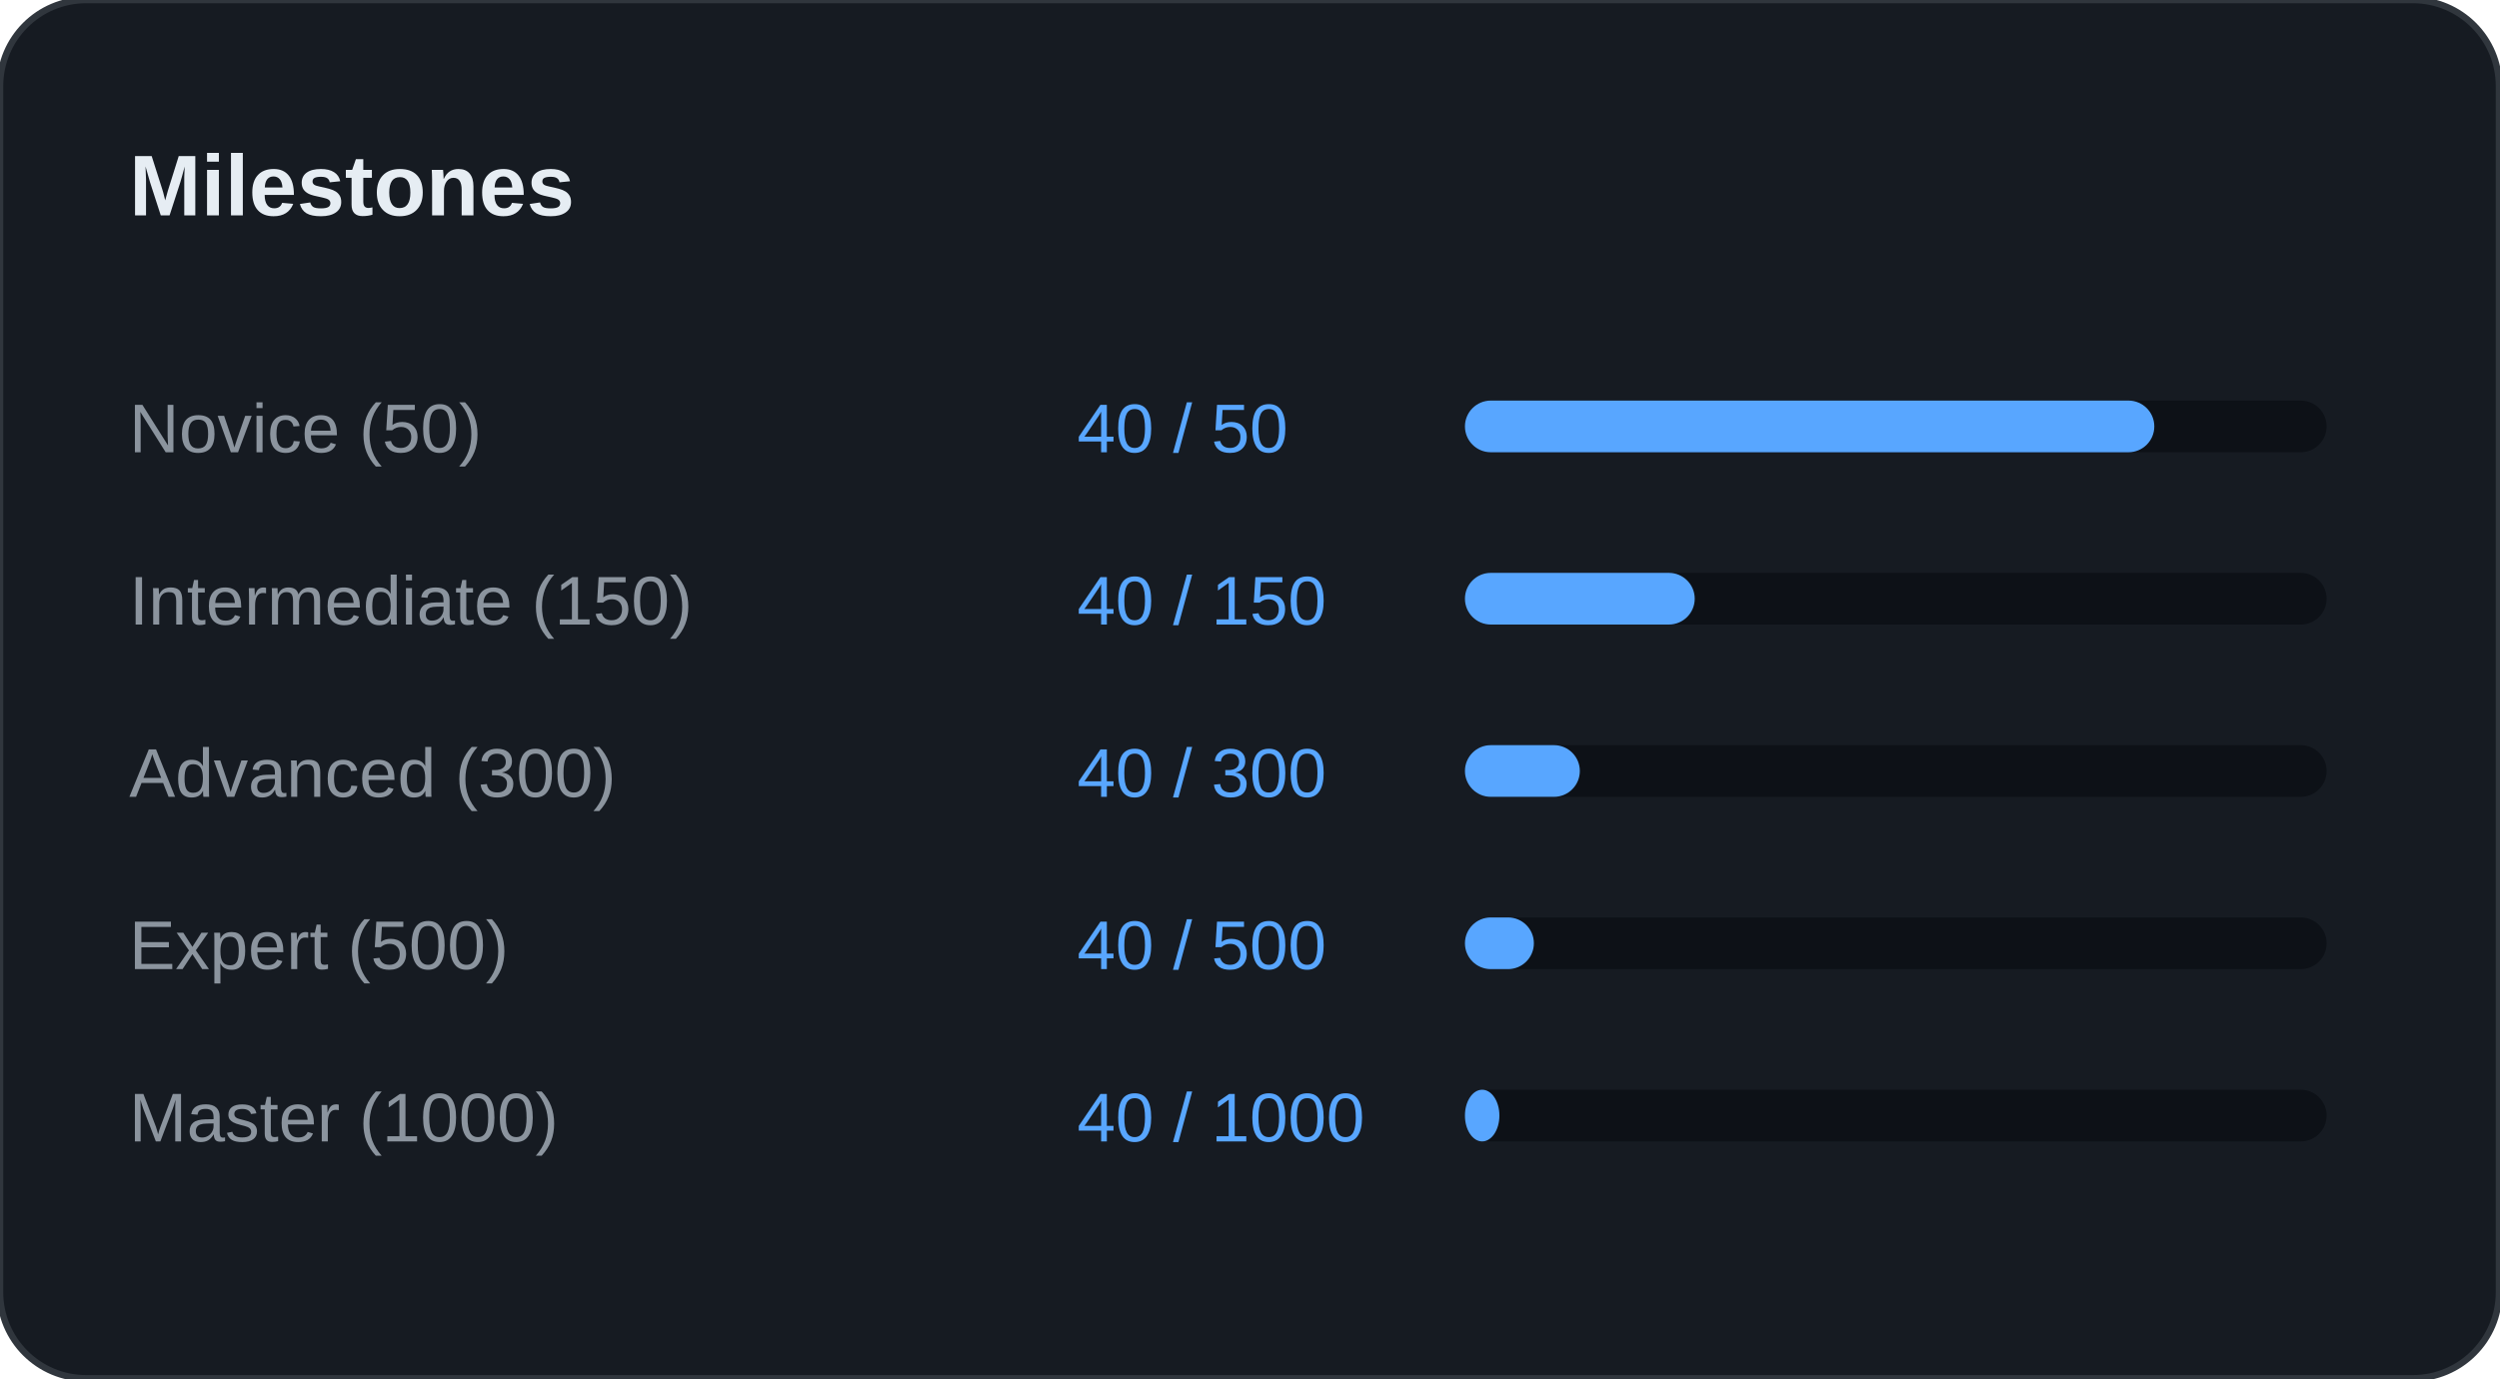
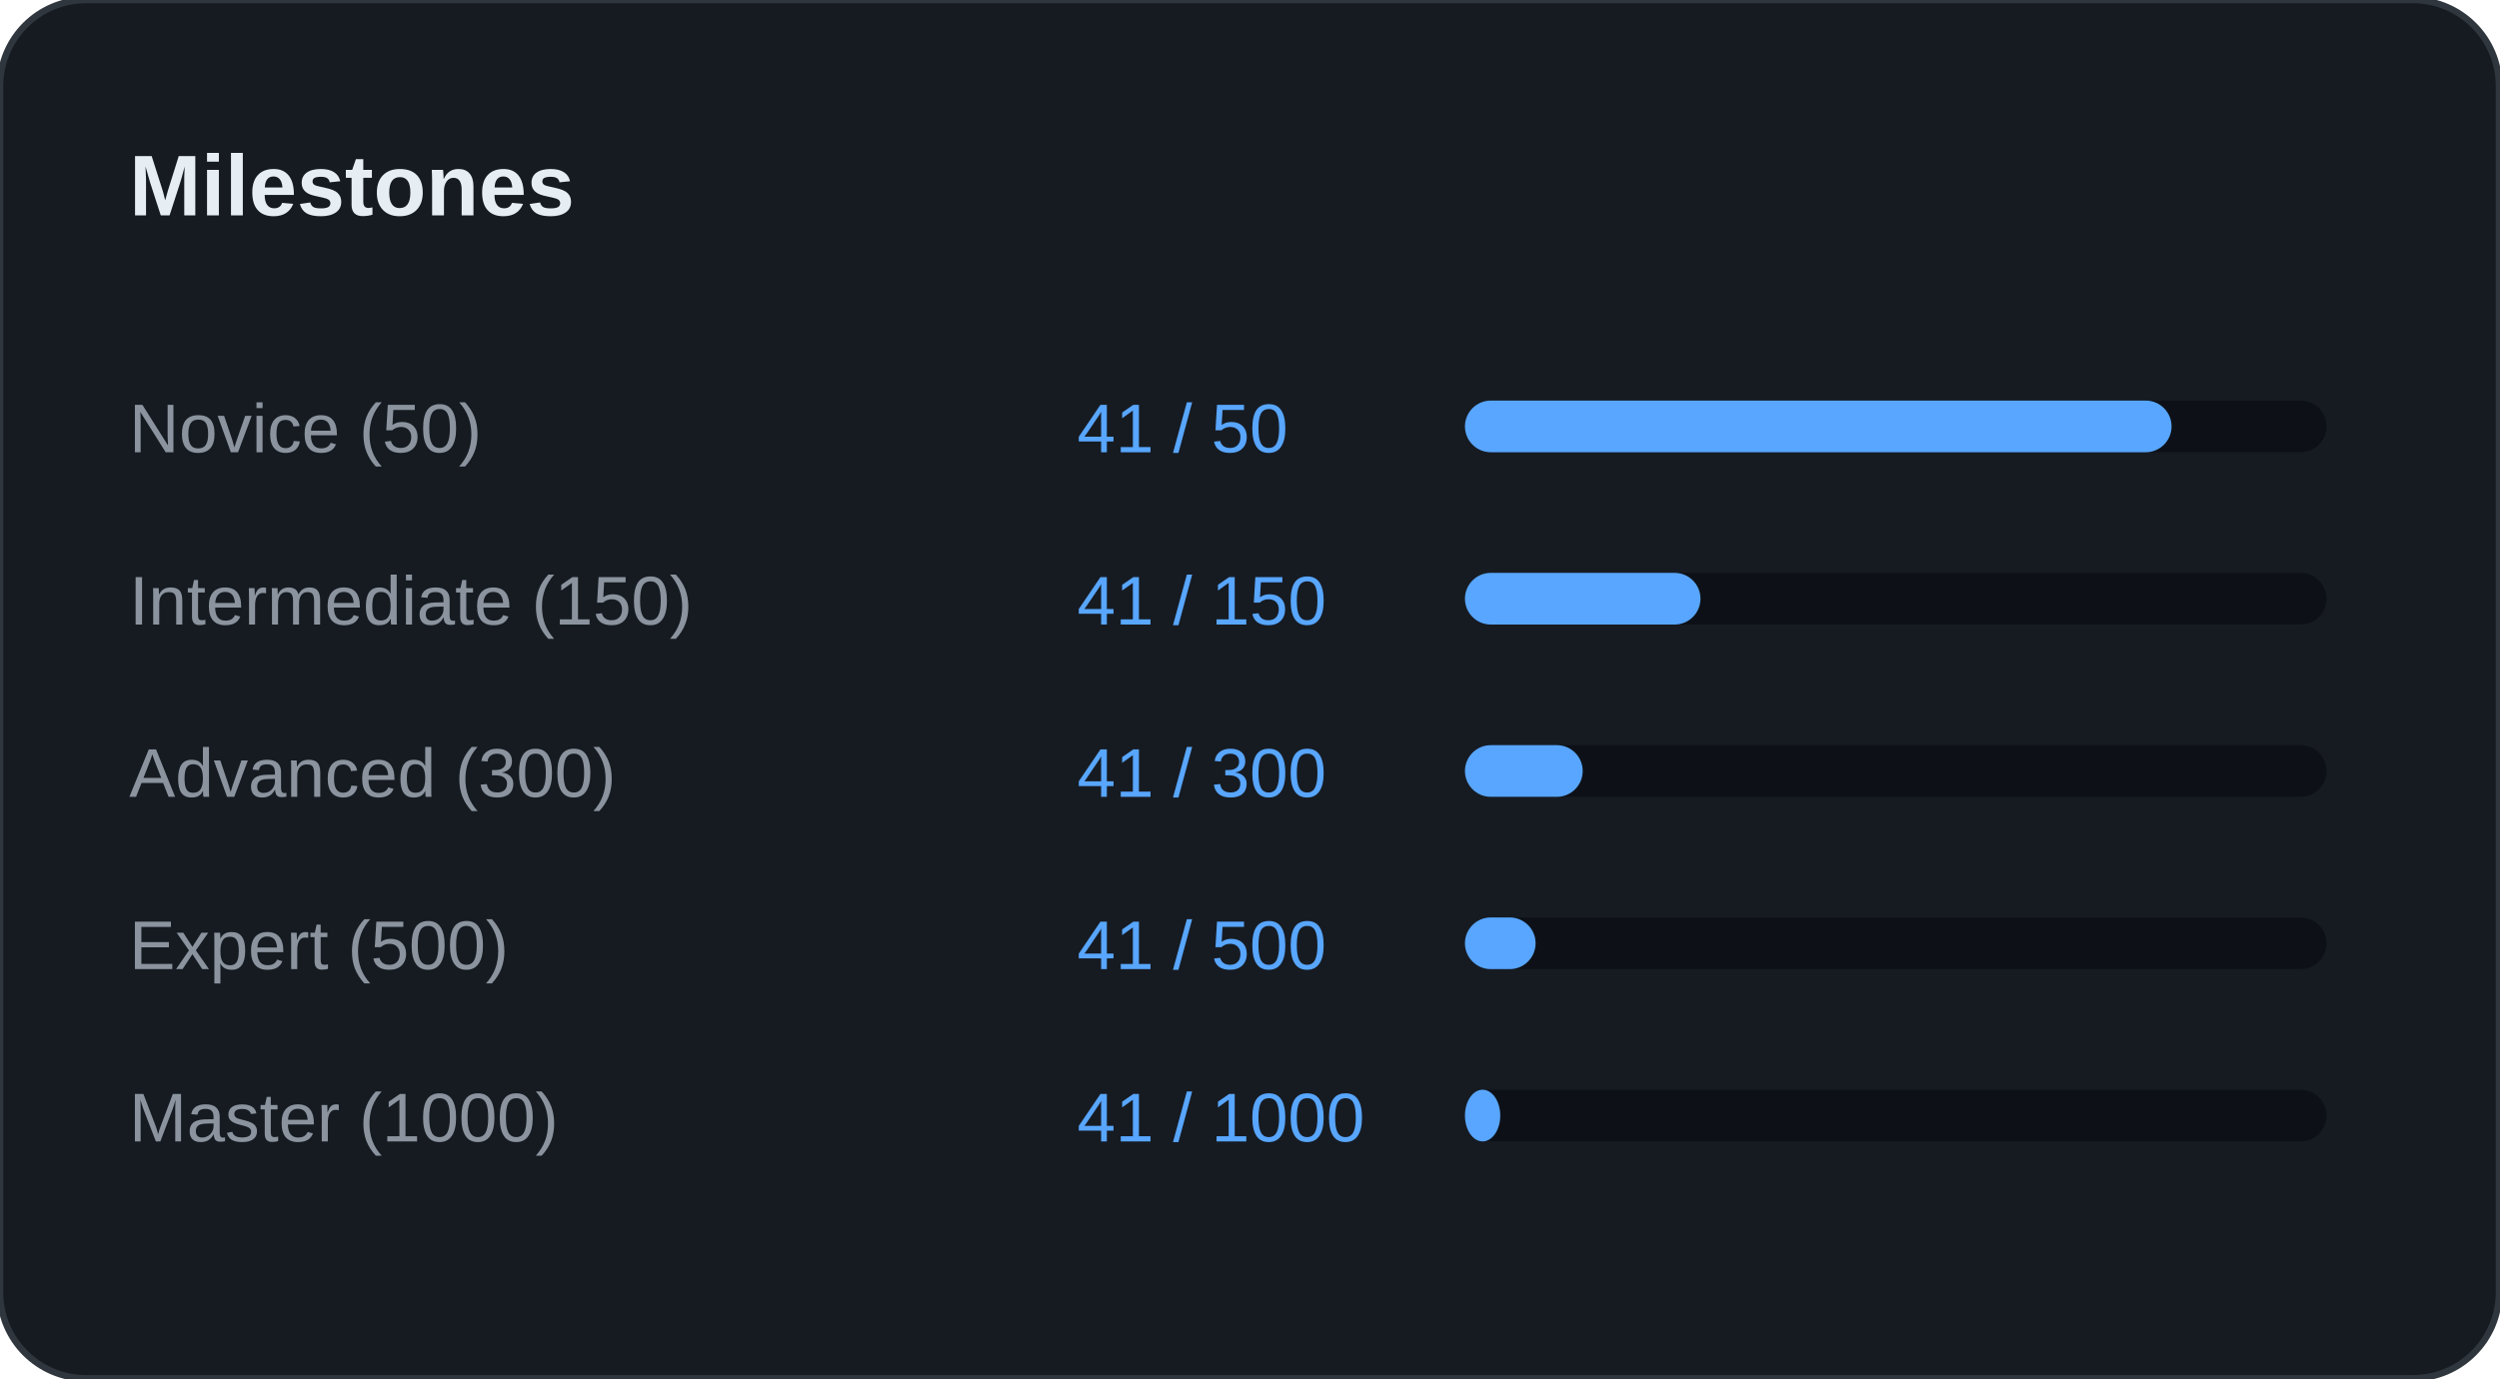
<svg xmlns="http://www.w3.org/2000/svg" width="100%" viewBox="0 0 580 320" preserveAspectRatio="xMidYMid meet">
  <rect width="580" height="320" rx="20" fill="#161B22" stroke="#30363D" stroke-width="1.5" />
  <text x="30" y="50" font-family="Segoe UI, Arial, sans-serif" font-size="20" font-weight="bold" fill="#E6EDF3">Milestones</text>
  <text x="30" y="105" font-family="Segoe UI, Arial, sans-serif" font-size="16" fill="#8B949E">Novice (50)</text>
-   <text x="250" y="105" font-family="Segoe UI, Arial, sans-serif" font-size="16" fill="#58A6FF">40 / 50</text>
+   <text x="250" y="105" font-family="Segoe UI, Arial, sans-serif" font-size="16" fill="#58A6FF">41 / 50</text>
  <rect x="340" y="93" width="200" height="12" rx="6" fill="#0D1117" />
-   <rect x="340" y="93" width="160" height="12" rx="6" fill="#58A6FF" />
+   <rect x="340" y="93" width="164" height="12" rx="6" fill="#58A6FF" />
  <text x="30" y="145" font-family="Segoe UI, Arial, sans-serif" font-size="16" fill="#8B949E">Intermediate (150)</text>
-   <text x="250" y="145" font-family="Segoe UI, Arial, sans-serif" font-size="16" fill="#58A6FF">40 / 150</text>
+   <text x="250" y="145" font-family="Segoe UI, Arial, sans-serif" font-size="16" fill="#58A6FF">41 / 150</text>
  <rect x="340" y="133" width="200" height="12" rx="6" fill="#0D1117" />
-   <rect x="340" y="133" width="53.333" height="12" rx="6" fill="#58A6FF" />
+   <rect x="340" y="133" width="54.667" height="12" rx="6" fill="#58A6FF" />
  <text x="30" y="185" font-family="Segoe UI, Arial, sans-serif" font-size="16" fill="#8B949E">Advanced (300)</text>
-   <text x="250" y="185" font-family="Segoe UI, Arial, sans-serif" font-size="16" fill="#58A6FF">40 / 300</text>
+   <text x="250" y="185" font-family="Segoe UI, Arial, sans-serif" font-size="16" fill="#58A6FF">41 / 300</text>
  <rect x="340" y="173" width="200" height="12" rx="6" fill="#0D1117" />
-   <rect x="340" y="173" width="26.667" height="12" rx="6" fill="#58A6FF" />
+   <rect x="340" y="173" width="27.333" height="12" rx="6" fill="#58A6FF" />
  <text x="30" y="225" font-family="Segoe UI, Arial, sans-serif" font-size="16" fill="#8B949E">Expert (500)</text>
-   <text x="250" y="225" font-family="Segoe UI, Arial, sans-serif" font-size="16" fill="#58A6FF">40 / 500</text>
+   <text x="250" y="225" font-family="Segoe UI, Arial, sans-serif" font-size="16" fill="#58A6FF">41 / 500</text>
  <rect x="340" y="213" width="200" height="12" rx="6" fill="#0D1117" />
-   <rect x="340" y="213" width="16" height="12" rx="6" fill="#58A6FF" />
+   <rect x="340" y="213" width="16.4" height="12" rx="6" fill="#58A6FF" />
  <text x="30" y="265" font-family="Segoe UI, Arial, sans-serif" font-size="16" fill="#8B949E">Master (1000)</text>
-   <text x="250" y="265" font-family="Segoe UI, Arial, sans-serif" font-size="16" fill="#58A6FF">40 / 1000</text>
+   <text x="250" y="265" font-family="Segoe UI, Arial, sans-serif" font-size="16" fill="#58A6FF">41 / 1000</text>
  <rect x="340" y="253" width="200" height="12" rx="6" fill="#0D1117" />
-   <rect x="340" y="253" width="8" height="12" rx="6" fill="#58A6FF" />
+   <rect x="340" y="253" width="8.2" height="12" rx="6" fill="#58A6FF" />
</svg>
